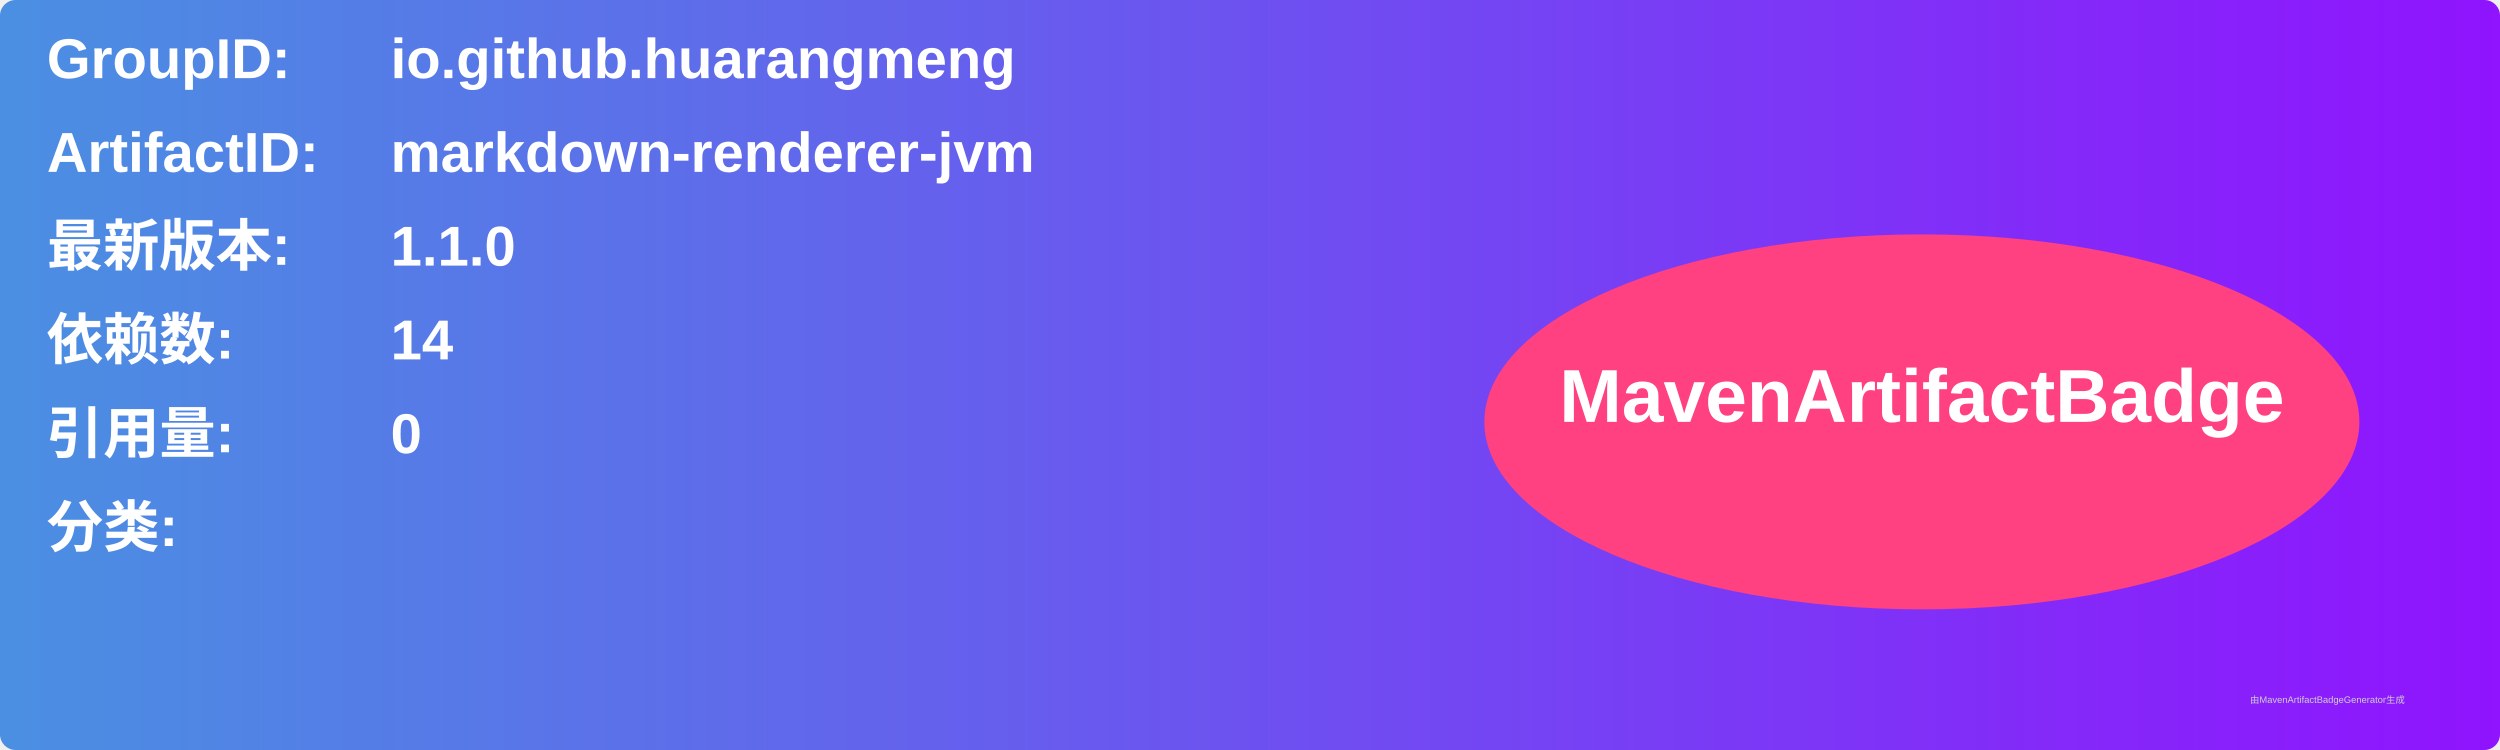
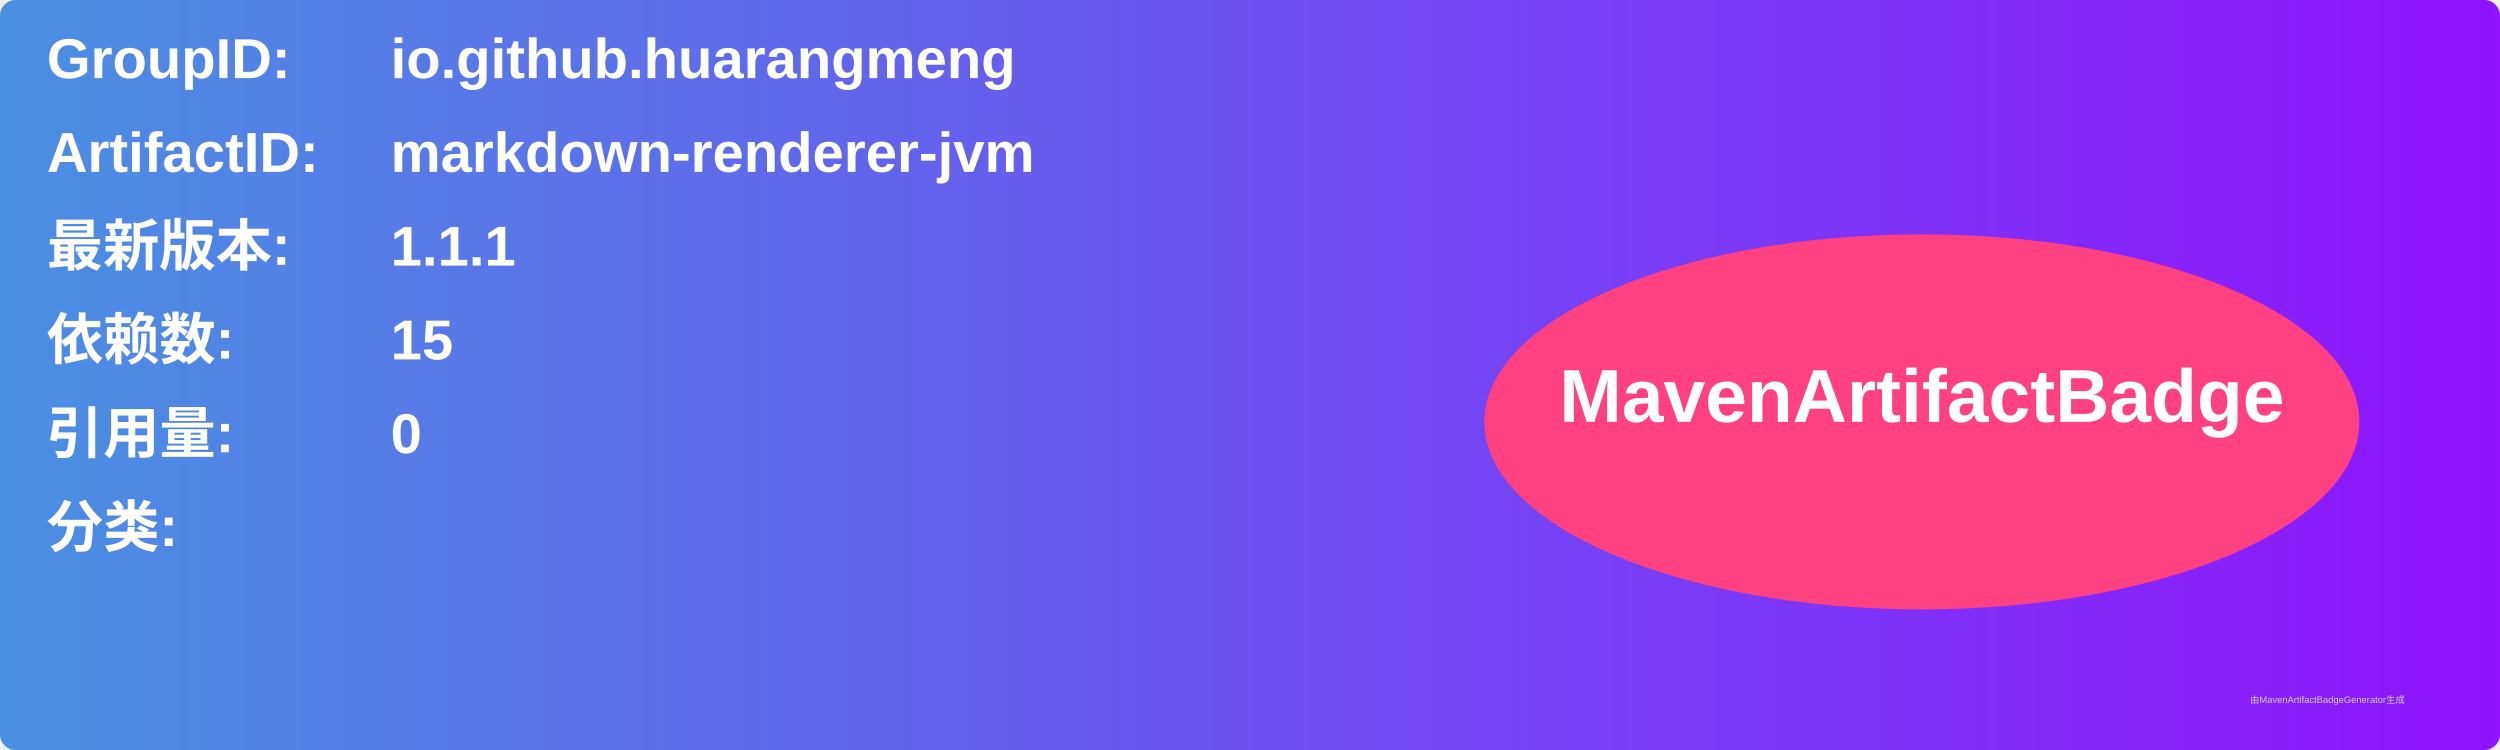
<svg xmlns="http://www.w3.org/2000/svg" width="800" height="240" viewBox="0 0 800 240">
  <linearGradient id="grad" x1="0%" y1="0%" x2="100%" y2="0%">
    <stop offset="0%" stop-color="#4a90e2" />
    <stop offset="100%" stop-color="#9013fe" />
  </linearGradient>
  <rect width="100%" height="100%" rx="5" ry="5" fill="url(#grad)" />
  <g transform="translate(15, 15)">
    <text x="0" y="10" font-family="Arial" font-size="18" fill="white" font-weight="bold" width="260">GroupID:</text>
    <text x="110" y="10" font-family="Arial" font-size="18" fill="white" font-weight="bold" width="460">io.github.huarangmeng</text>
    <text x="0" y="40" font-family="Arial" font-size="18" fill="white" font-weight="bold" width="260">ArtifactID:</text>
    <text x="110" y="40" font-family="Arial" font-size="18" fill="white" font-weight="bold" width="460">markdown-renderer-jvm</text>
    <text x="0" y="70" font-family="Arial" font-size="18" fill="white" font-weight="bold">最新版本:</text>
    <text x="110" y="70" font-family="Arial" font-size="18" fill="white" font-weight="bold">
-       <tspan font-weight="bold">1.1.0</tspan>
+       <tspan font-weight="bold">1.1.1</tspan>
    </text>
    <text x="0" y="100" font-family="Arial" font-size="18" fill="white" font-weight="bold">依赖数: </text>
    <text x="110" y="100" font-family="Arial" font-size="18" fill="white">
-       <tspan font-weight="bold">14</tspan>
+       <tspan font-weight="bold">15</tspan>
    </text>
    <text x="0" y="130" font-family="Arial" font-size="18" fill="white" font-weight="bold">引用量: </text>
    <text x="110" y="130" font-family="Arial" font-size="18" fill="white">
      <tspan font-weight="bold">0</tspan>
    </text>
    <text x="0" y="160" font-family="Arial" font-size="18" fill="white" font-weight="bold">分类:</text>
    <text x="10" y="190" font-family="Arial" font-size="10" fill="white">
      <tspan font-weight="bold" />
    </text>
    <ellipse cx="600" cy="120" rx="140" ry="60" fill="#ff4081" />
    <text x="600" y="120" text-anchor="middle" font-family="Arial" font-size="24" fill="white" font-weight="bold">MavenArtifactBadge</text>
  </g>
  <text x="720" y="225" font-family="Arial" font-size="3" fill="#d0d0d0">由MavenArtifactBadgeGenerator生成</text>
</svg>
